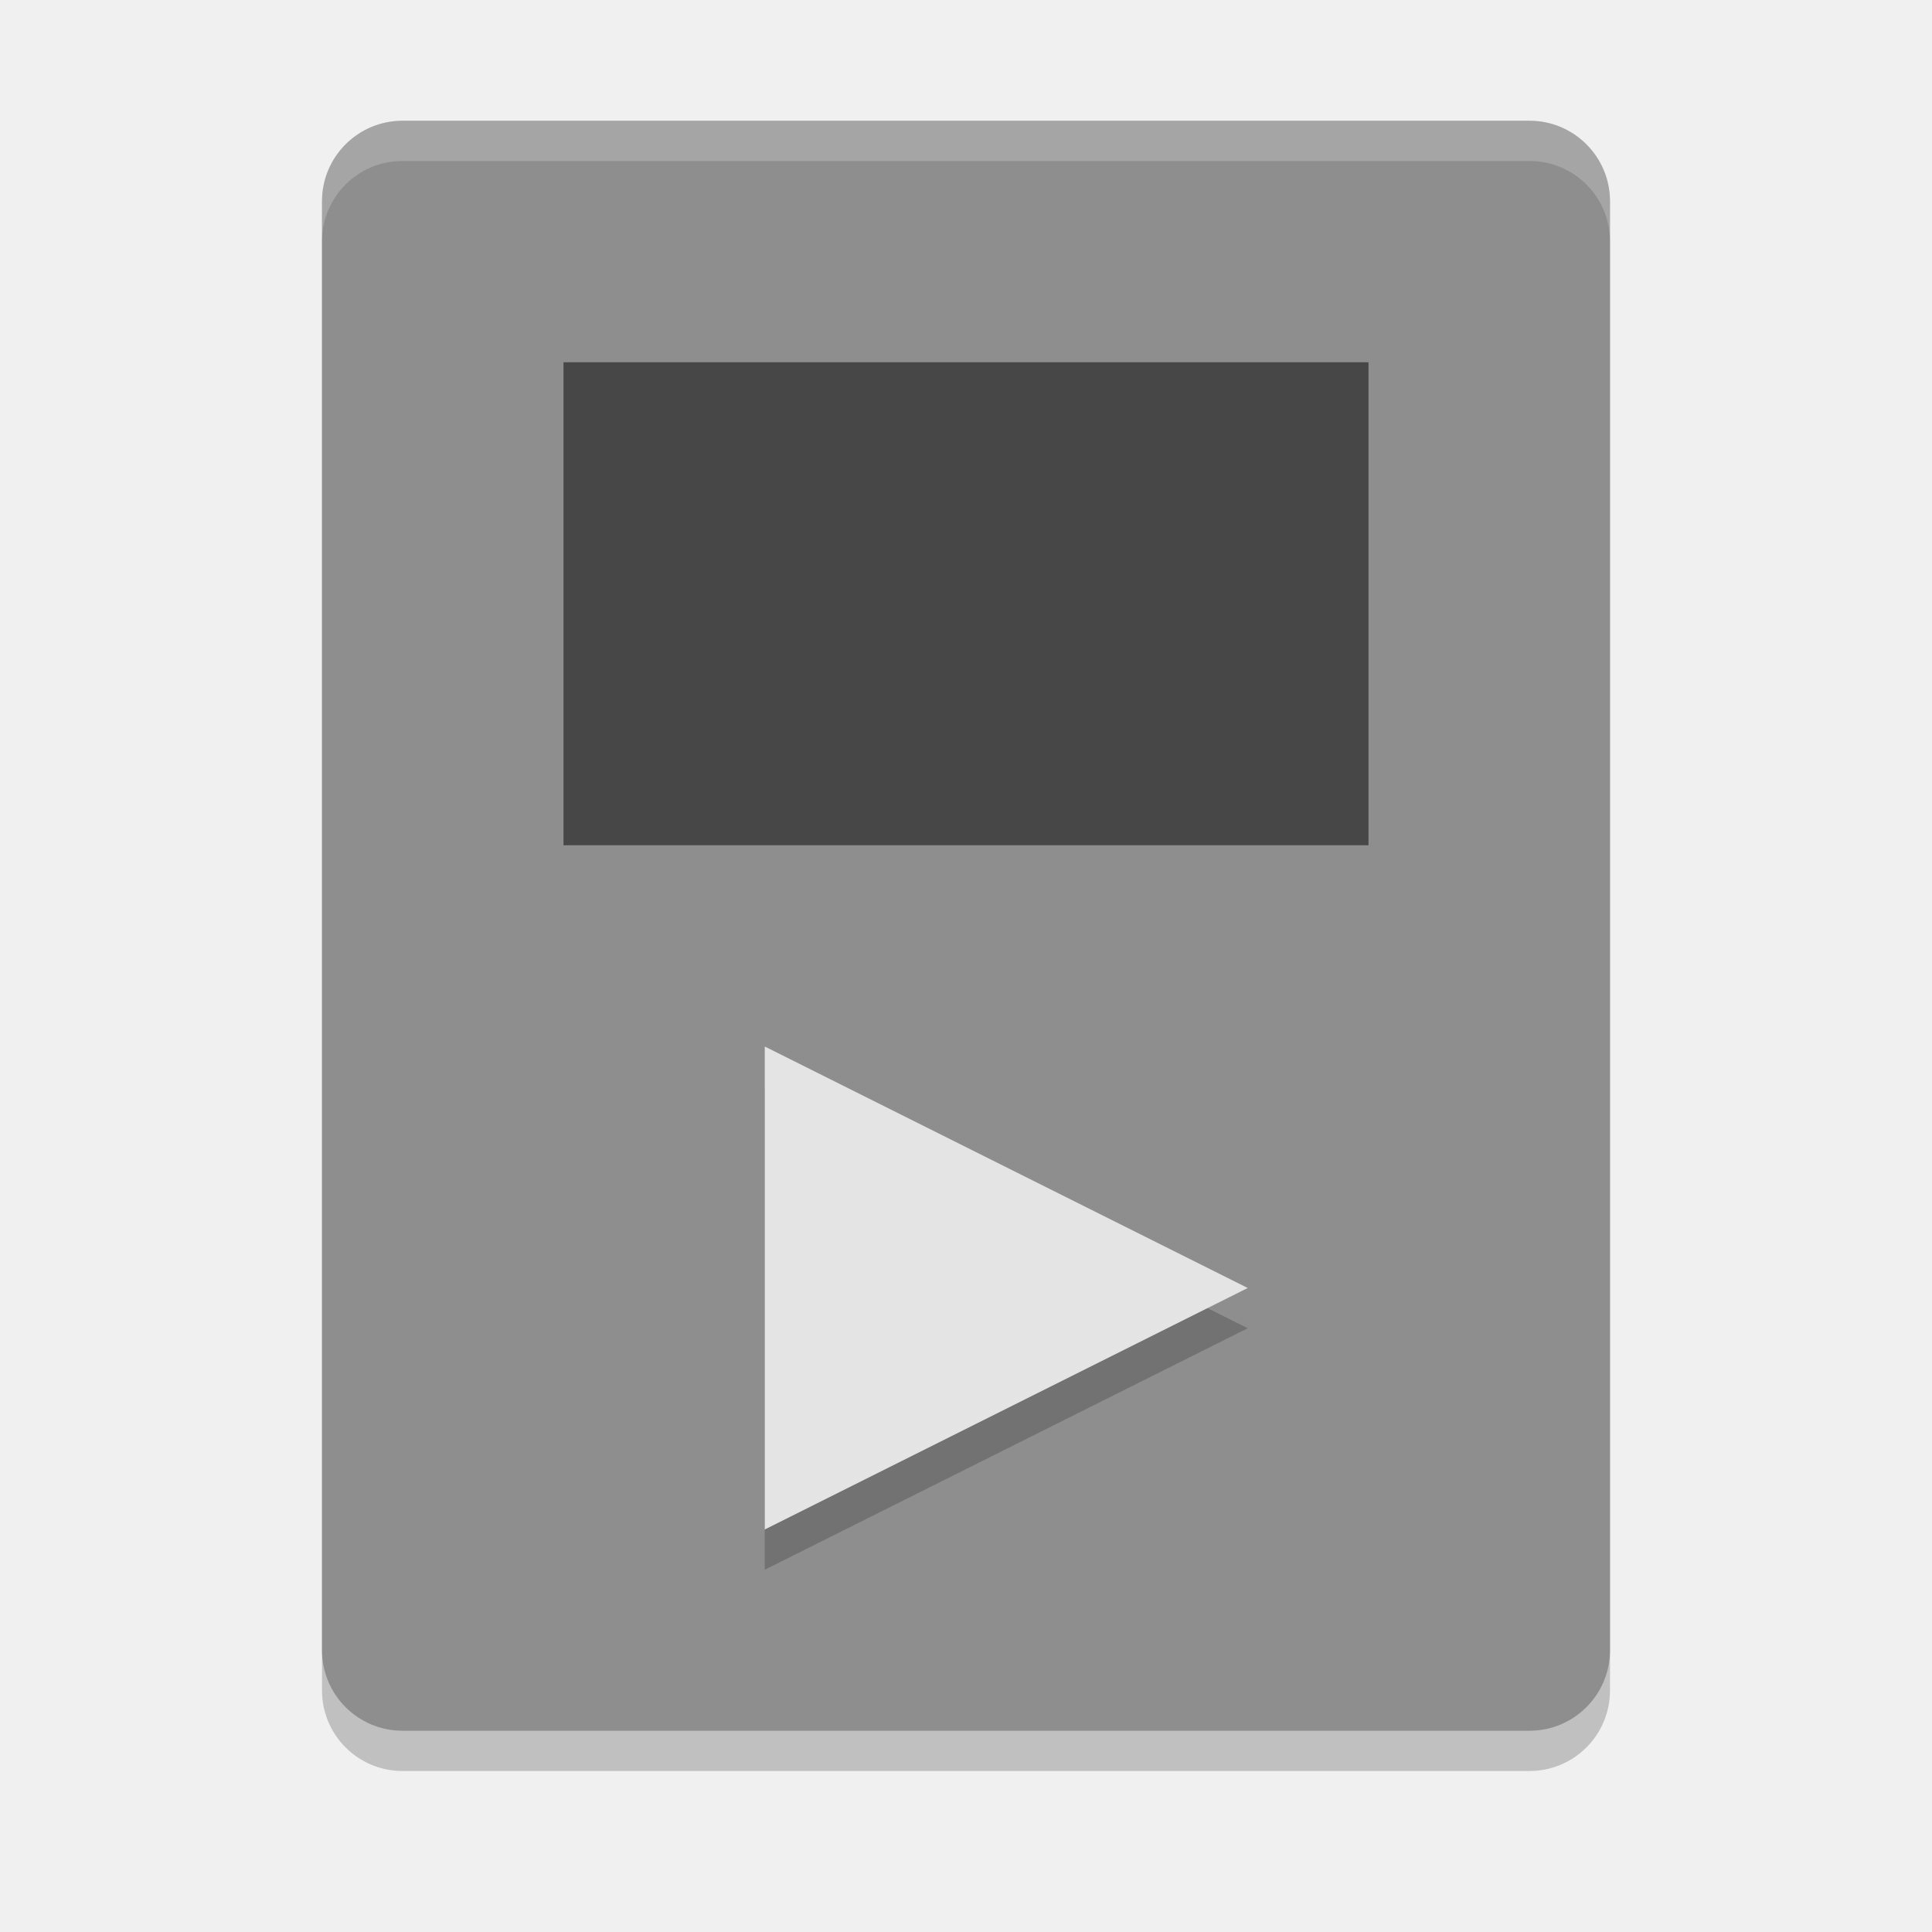
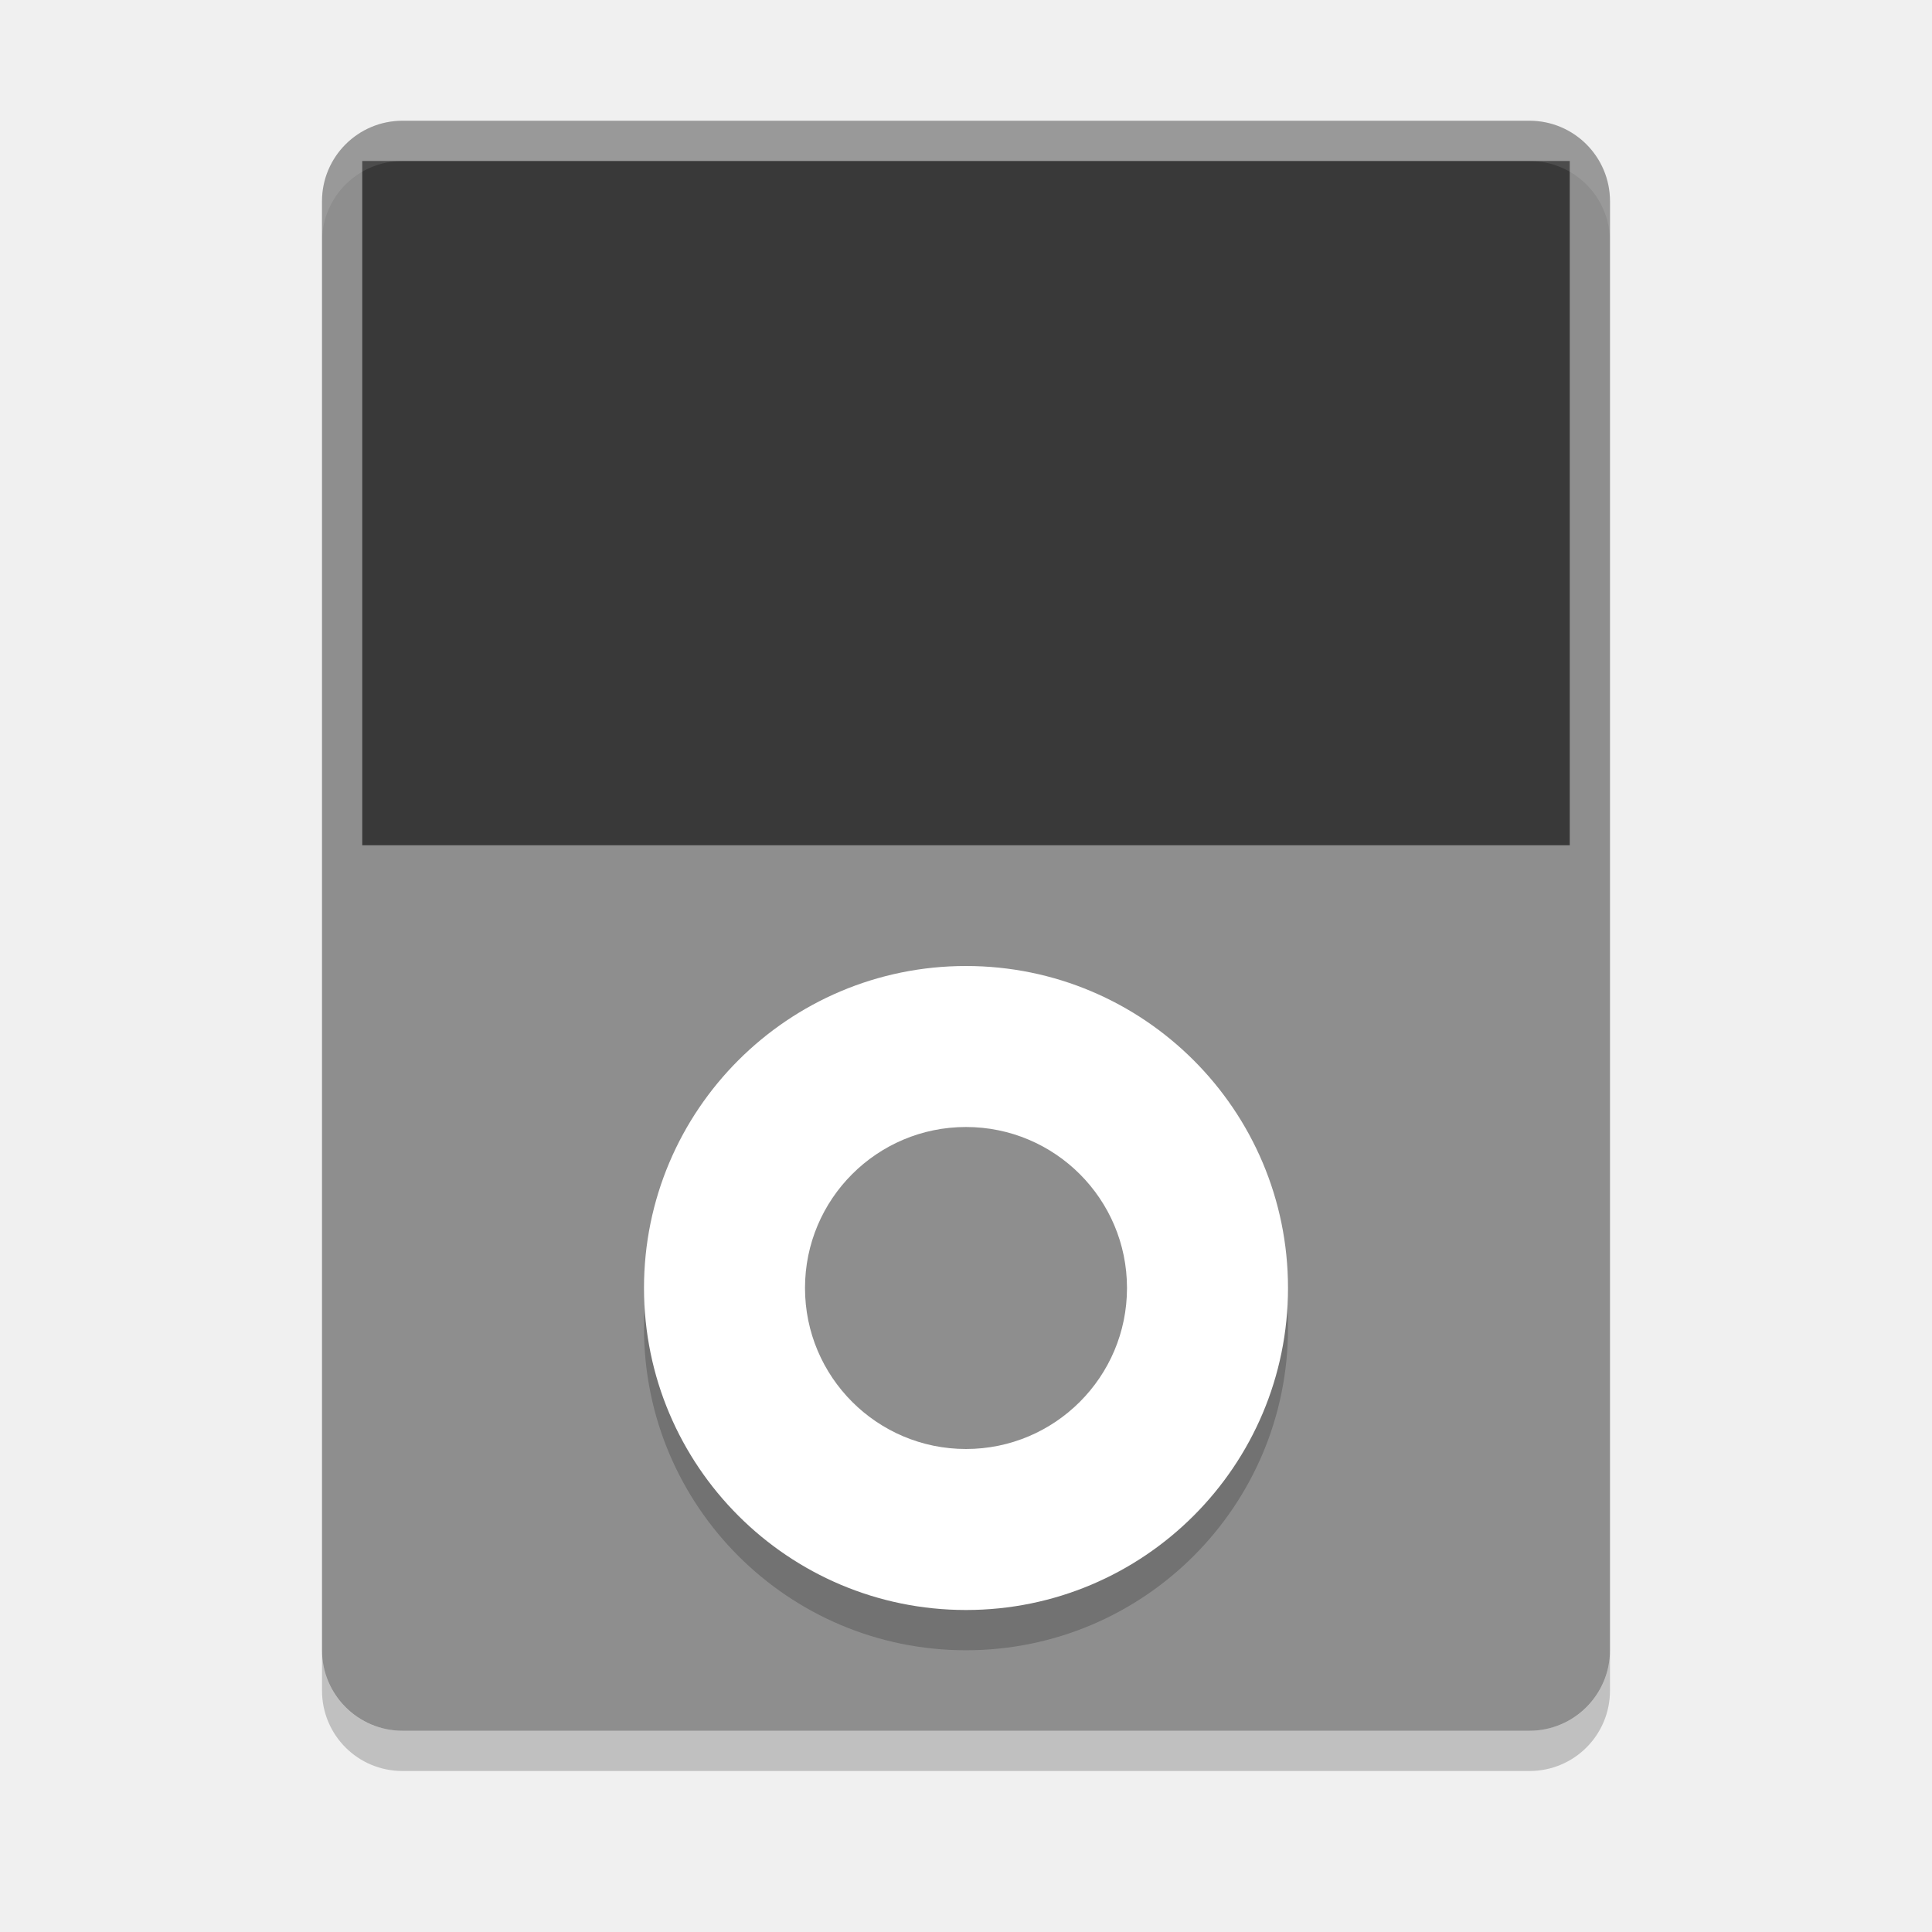
<svg xmlns="http://www.w3.org/2000/svg" width="48" height="48" version="1">
-   <rect style="opacity:0.2" width="32" height="40" x="-40" y="4" rx="2" ry="2" transform="scale(-1,1)" />
  <rect style="fill:#8e8e8e" width="32" height="40" x="-40" y="3" rx="2" ry="2" transform="scale(-1,1)" />
-   <rect style="opacity:0.5" width="20" height="12" x="14" y="9" rx="0" ry="0" />
-   <path style="opacity:0.2" d="M 19,27 V 39 L 31,33" />
-   <path style="fill:#e4e4e4" d="M 19,26 V 38 L 31,32" />
-   <path style="fill:#ffffff;opacity:0.2" d="m10 3c-1.108 0-2 0.892-2 2v1c0-1.108 0.892-2 2-2h28c1.108 0 2 0.892 2 2v-1c0-1.108-0.892-2-2-2h-28z" />
+   <rect stroke-miterlimit="3.429" style="opacity:0.6;fill-rule:evenodd" width="30" height="17" x="9" y="4" rx="0" ry="0" />
+   <path fill="#fff" opacity=".1" d="m10 3c-1.108 0-2 0.892-2 2v1c0-1.108 0.892-2 2-2h28c1.108 0 2 0.892 2 2v-1c0-1.108-0.892-2-2-2h-28z" />
+   <path opacity=".2" d="m8 41v1c0 1.108 0.892 2 2 2h28c1.108 0 2-0.892 2-2v-1c0 1.108-0.892 2-2 2h-28c-1.108 0-2-0.892-2-2z" />
+   <circle style="opacity:0.2" cx="24" cy="33" r="8" />
+   <circle style="fill:#ffffff" cx="24" cy="32" r="8" />
+   <circle style="fill:#8e8e8e" cx="24" cy="32" r="4" />
</svg>
